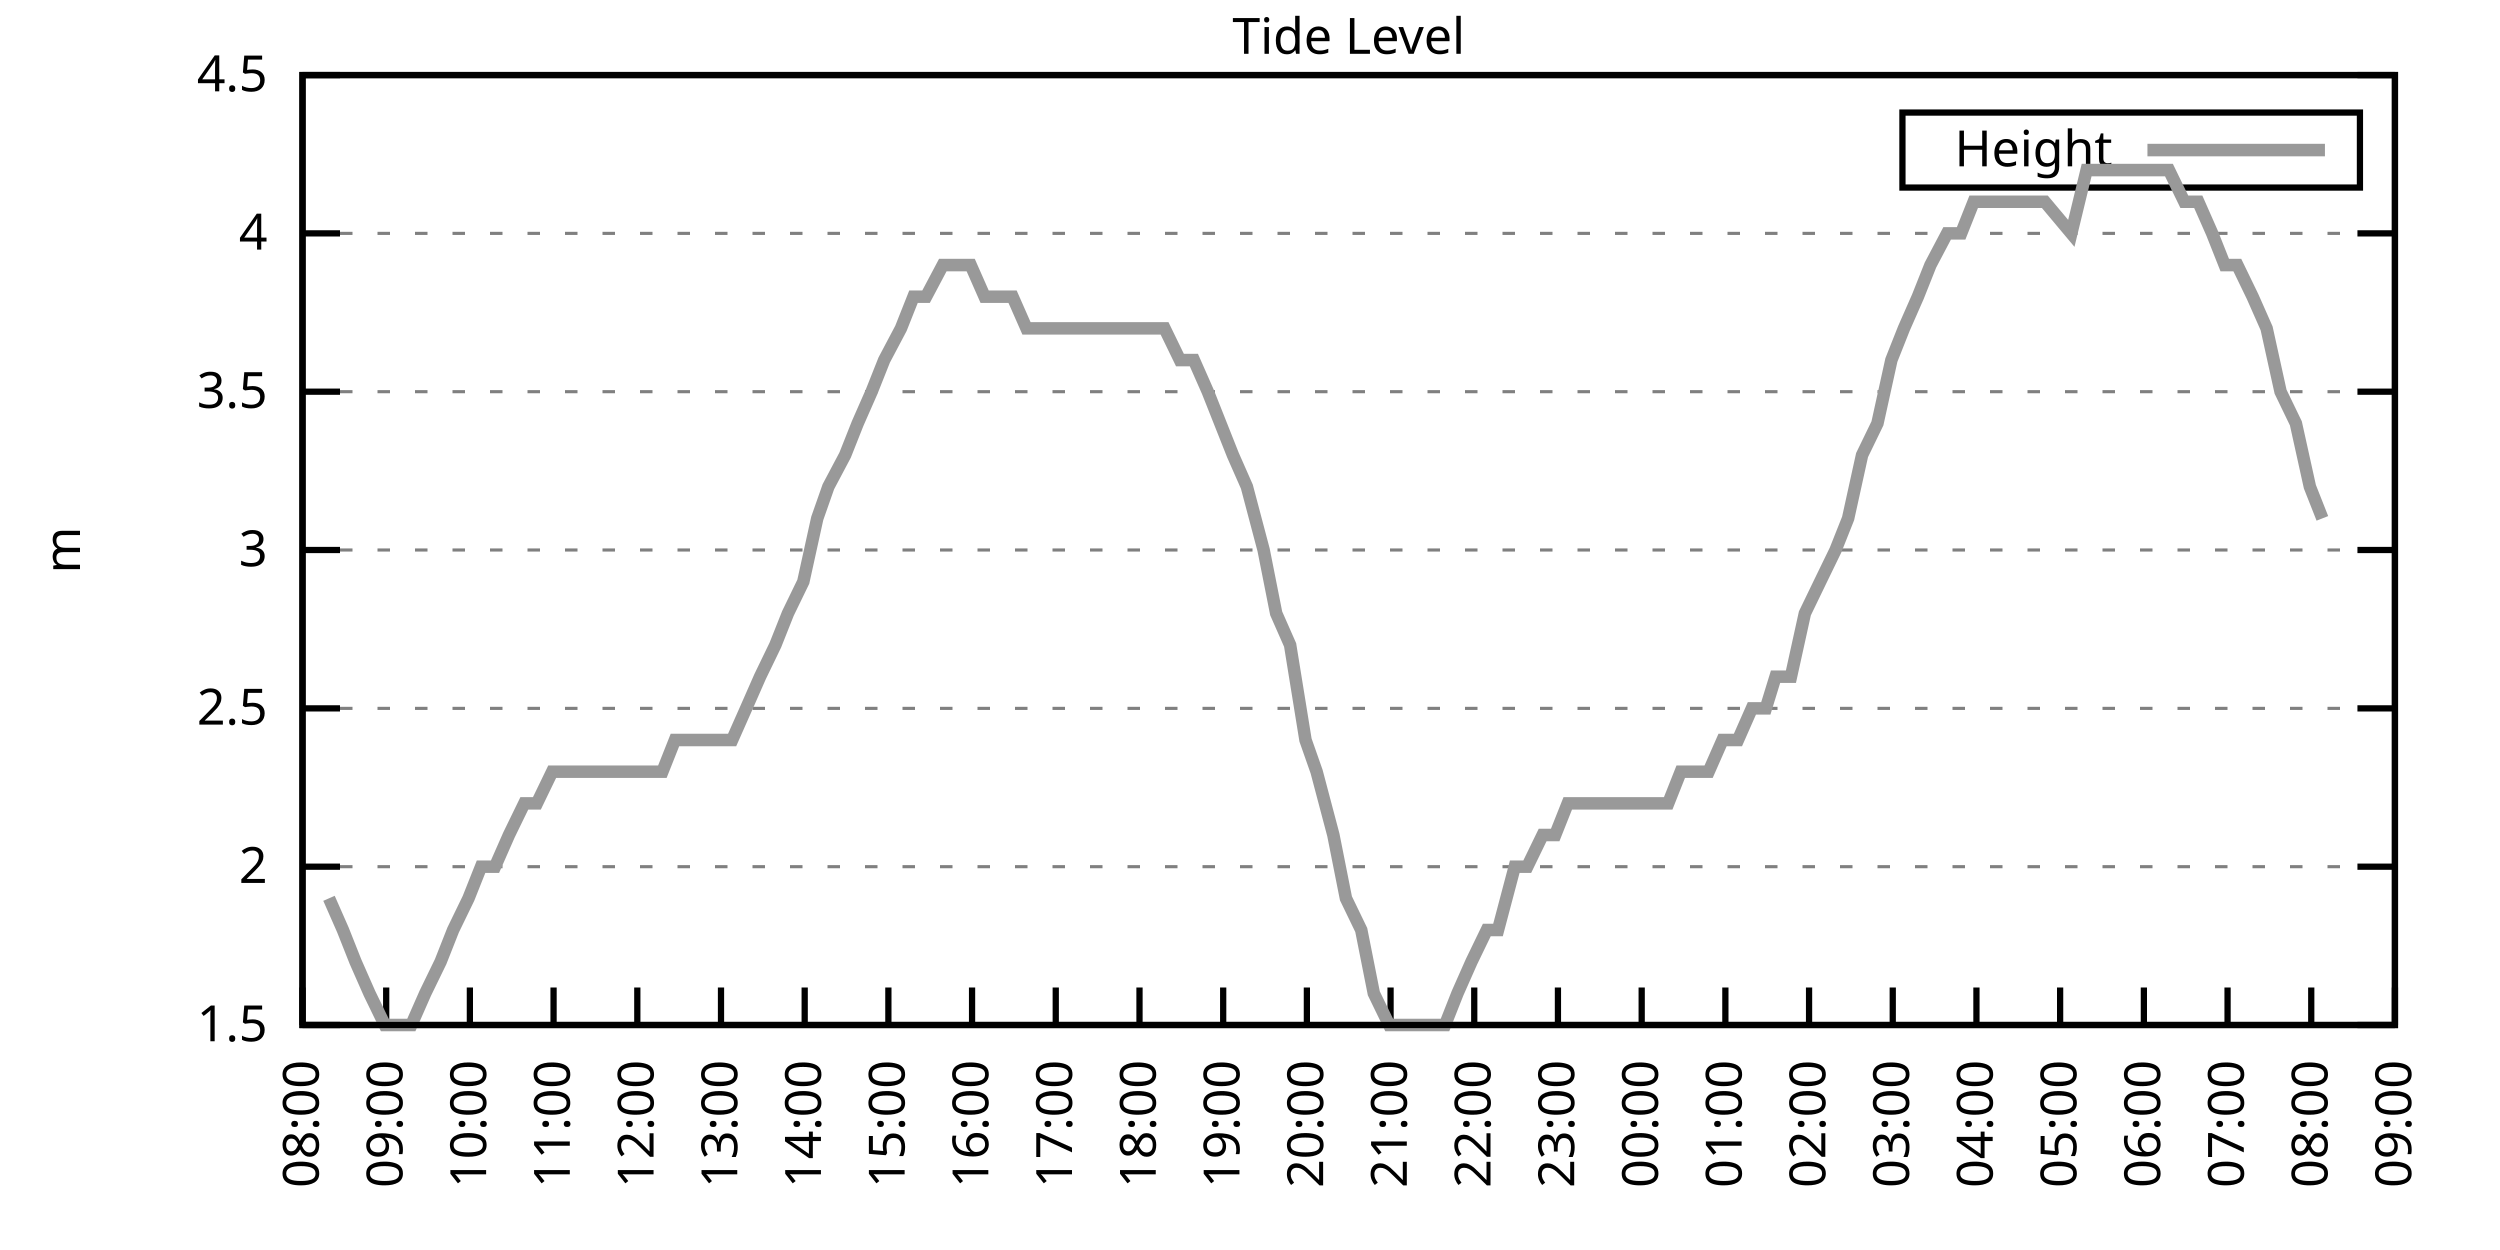
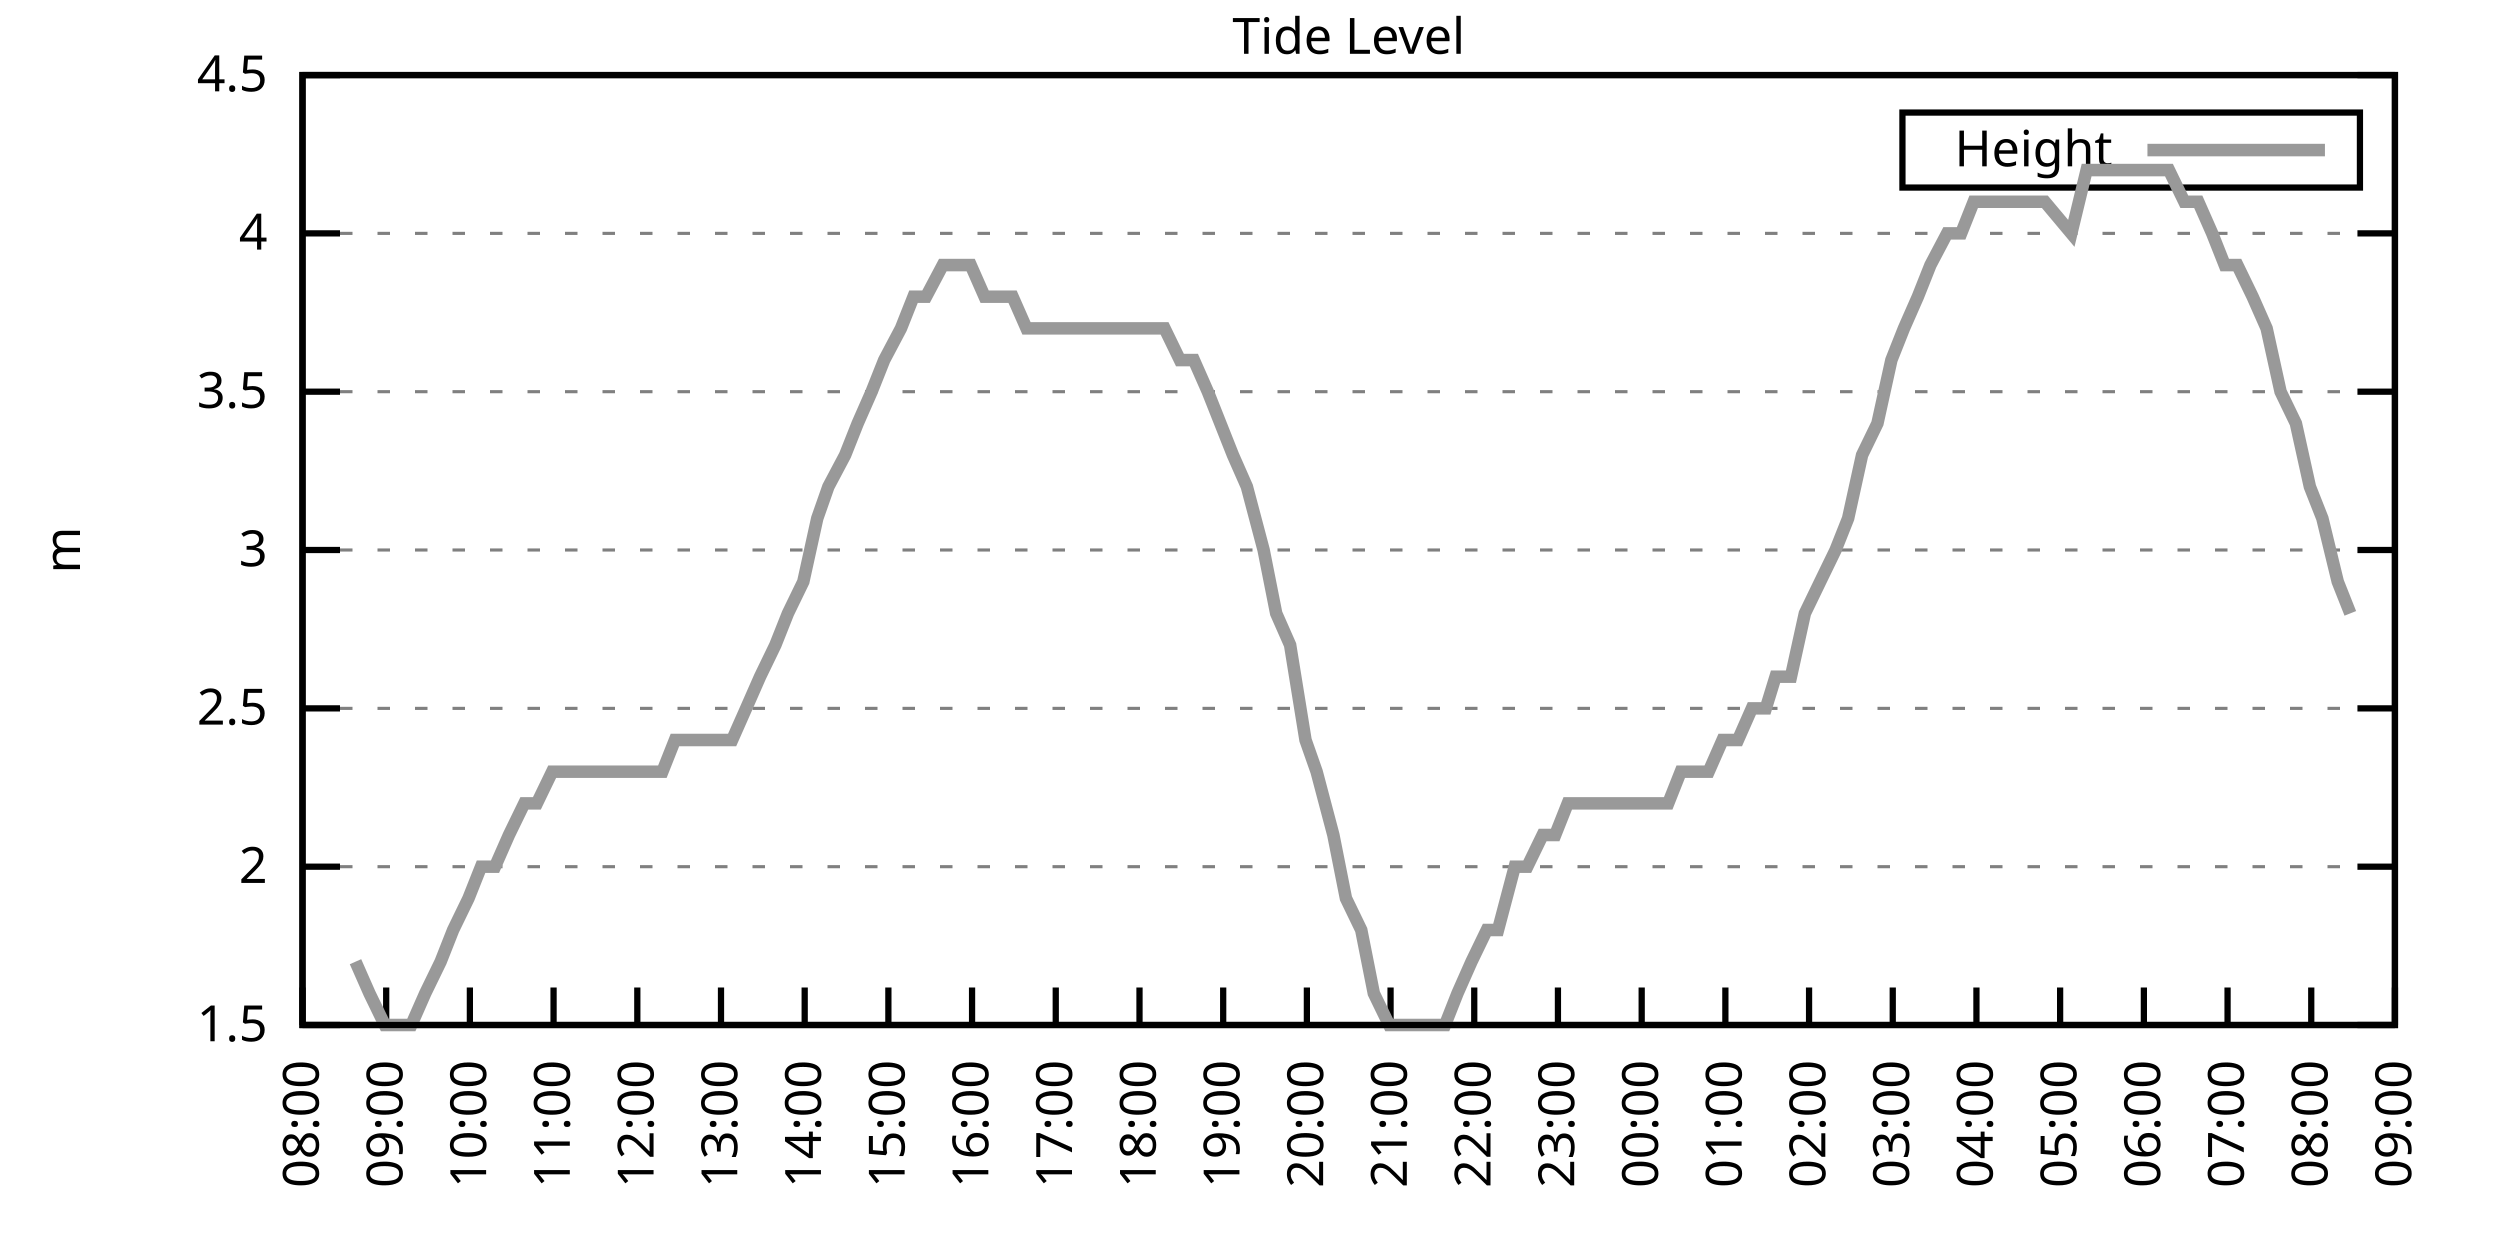
<svg xmlns="http://www.w3.org/2000/svg" xmlns:xlink="http://www.w3.org/1999/xlink" width="400" height="200" viewBox="0 0 400 200">
  <g id="gnuplot_canvas">
    <rect x="0" y="0" width="400" height="200" fill="none" />
    <defs>
      <circle id="gpDot" r="0.5" stroke-width="0.5" stroke="currentColor" />
      <path id="gpPt0" stroke-width="0.333" stroke="currentColor" d="M-1,0 h2 M0,-1 v2" />
      <path id="gpPt1" stroke-width="0.333" stroke="currentColor" d="M-1,-1 L1,1 M1,-1 L-1,1" />
      <path id="gpPt2" stroke-width="0.333" stroke="currentColor" d="M-1,0 L1,0 M0,-1 L0,1 M-1,-1 L1,1 M-1,1 L1,-1" />
      <rect id="gpPt3" stroke-width="0.333" stroke="currentColor" x="-1" y="-1" width="2" height="2" />
      <rect id="gpPt4" stroke-width="0.333" stroke="currentColor" fill="currentColor" x="-1" y="-1" width="2" height="2" />
      <circle id="gpPt5" stroke-width="0.333" stroke="currentColor" cx="0" cy="0" r="1" />
      <use xlink:href="#gpPt5" id="gpPt6" fill="currentColor" stroke="none" />
      <path id="gpPt7" stroke-width="0.333" stroke="currentColor" d="M0,-1.33 L-1.33,0.67 L1.33,0.67 z" />
      <use xlink:href="#gpPt7" id="gpPt8" fill="currentColor" stroke="none" />
      <use xlink:href="#gpPt7" id="gpPt9" stroke="currentColor" transform="rotate(180)" />
      <use xlink:href="#gpPt9" id="gpPt10" fill="currentColor" stroke="none" />
      <use xlink:href="#gpPt3" id="gpPt11" stroke="currentColor" transform="rotate(45)" />
      <use xlink:href="#gpPt11" id="gpPt12" fill="currentColor" stroke="none" />
      <path id="gpPt13" stroke-width="0.333" stroke="currentColor" d="M0,1.330 L1.265,0.411 L0.782,-1.067 L-0.782,-1.076 L-1.265,0.411 z" />
      <use xlink:href="#gpPt13" id="gpPt14" fill="currentColor" stroke="none" />
      <filter id="textbox" filterUnits="objectBoundingBox" x="0" y="0" height="1" width="1">
        <feFlood flood-color="white" flood-opacity="1" result="bgnd" />
        <feComposite in="SourceGraphic" in2="bgnd" operator="atop" />
      </filter>
      <filter id="greybox" filterUnits="objectBoundingBox" x="0" y="0" height="1" width="1">
        <feFlood flood-color="lightgrey" flood-opacity="1" result="grey" />
        <feComposite in="SourceGraphic" in2="grey" operator="atop" />
      </filter>
    </defs>
    <g fill="none" color="white" stroke="currentColor" stroke-width="1.00" stroke-linecap="butt" stroke-linejoin="miter">
</g>
    <g fill="none" color="black" stroke="currentColor" stroke-width="1.00" stroke-linecap="butt" stroke-linejoin="miter">
      <g stroke="none" shape-rendering="crispEdges">
        <polygon fill="rgb(255, 255, 255)" points="48.40,164.00 383.18,164.00 383.18,12.02 48.40,12.02 " />
      </g>
    </g>
    <g fill="none" color="black" stroke="currentColor" stroke-width="1.00" stroke-linecap="butt" stroke-linejoin="miter">
</g>
    <g fill="none" color="black" stroke="black" stroke-width="0.50" stroke-linecap="butt" stroke-linejoin="miter">
</g>
    <g fill="none" color="gray" stroke="currentColor" stroke-width="0.50" stroke-linecap="butt" stroke-linejoin="miter">
      <path stroke="gray" stroke-dasharray="2,4" class="gridline" d="M48.40,164.00 L383.19,164.00  " />
    </g>
    <g fill="none" color="gray" stroke="gray" stroke-width="1.00" stroke-linecap="butt" stroke-linejoin="miter">
</g>
    <g fill="none" color="black" stroke="currentColor" stroke-width="1.00" stroke-linecap="butt" stroke-linejoin="miter">
      <path stroke="black" d="M48.40,164.00 L54.40,164.00 M383.19,164.00 L377.19,164.00  " />
      <g transform="translate(42.80,166.60)" stroke="none" fill="black" font-family="Sans" font-size="8.00" text-anchor="end">
        <text>
          <tspan font-family="Sans"> 1.5</tspan>
        </text>
      </g>
    </g>
    <g fill="none" color="black" stroke="currentColor" stroke-width="1.00" stroke-linecap="butt" stroke-linejoin="miter">
</g>
    <g fill="none" color="black" stroke="black" stroke-width="0.50" stroke-linecap="butt" stroke-linejoin="miter">
</g>
    <g fill="none" color="gray" stroke="currentColor" stroke-width="0.50" stroke-linecap="butt" stroke-linejoin="miter">
      <path stroke="gray" stroke-dasharray="2,4" class="gridline" d="M48.40,138.67 L383.19,138.67  " />
    </g>
    <g fill="none" color="gray" stroke="gray" stroke-width="1.00" stroke-linecap="butt" stroke-linejoin="miter">
</g>
    <g fill="none" color="black" stroke="currentColor" stroke-width="1.00" stroke-linecap="butt" stroke-linejoin="miter">
      <path stroke="black" d="M48.40,138.67 L54.40,138.67 M383.19,138.67 L377.19,138.67  " />
      <g transform="translate(42.80,141.27)" stroke="none" fill="black" font-family="Sans" font-size="8.00" text-anchor="end">
        <text>
          <tspan font-family="Sans"> 2</tspan>
        </text>
      </g>
    </g>
    <g fill="none" color="black" stroke="currentColor" stroke-width="1.00" stroke-linecap="butt" stroke-linejoin="miter">
</g>
    <g fill="none" color="black" stroke="black" stroke-width="0.50" stroke-linecap="butt" stroke-linejoin="miter">
</g>
    <g fill="none" color="gray" stroke="currentColor" stroke-width="0.50" stroke-linecap="butt" stroke-linejoin="miter">
      <path stroke="gray" stroke-dasharray="2,4" class="gridline" d="M48.40,113.34 L383.19,113.34  " />
    </g>
    <g fill="none" color="gray" stroke="gray" stroke-width="1.00" stroke-linecap="butt" stroke-linejoin="miter">
</g>
    <g fill="none" color="black" stroke="currentColor" stroke-width="1.00" stroke-linecap="butt" stroke-linejoin="miter">
      <path stroke="black" d="M48.40,113.34 L54.40,113.34 M383.19,113.34 L377.19,113.34  " />
      <g transform="translate(42.80,115.94)" stroke="none" fill="black" font-family="Sans" font-size="8.00" text-anchor="end">
        <text>
          <tspan font-family="Sans"> 2.5</tspan>
        </text>
      </g>
    </g>
    <g fill="none" color="black" stroke="currentColor" stroke-width="1.00" stroke-linecap="butt" stroke-linejoin="miter">
</g>
    <g fill="none" color="black" stroke="black" stroke-width="0.50" stroke-linecap="butt" stroke-linejoin="miter">
</g>
    <g fill="none" color="gray" stroke="currentColor" stroke-width="0.50" stroke-linecap="butt" stroke-linejoin="miter">
      <path stroke="gray" stroke-dasharray="2,4" class="gridline" d="M48.40,88.00 L383.19,88.00  " />
    </g>
    <g fill="none" color="gray" stroke="gray" stroke-width="1.00" stroke-linecap="butt" stroke-linejoin="miter">
</g>
    <g fill="none" color="black" stroke="currentColor" stroke-width="1.00" stroke-linecap="butt" stroke-linejoin="miter">
      <path stroke="black" d="M48.40,88.00 L54.40,88.00 M383.19,88.00 L377.19,88.00  " />
      <g transform="translate(42.80,90.60)" stroke="none" fill="black" font-family="Sans" font-size="8.00" text-anchor="end">
        <text>
          <tspan font-family="Sans"> 3</tspan>
        </text>
      </g>
    </g>
    <g fill="none" color="black" stroke="currentColor" stroke-width="1.00" stroke-linecap="butt" stroke-linejoin="miter">
</g>
    <g fill="none" color="black" stroke="black" stroke-width="0.50" stroke-linecap="butt" stroke-linejoin="miter">
</g>
    <g fill="none" color="gray" stroke="currentColor" stroke-width="0.50" stroke-linecap="butt" stroke-linejoin="miter">
      <path stroke="gray" stroke-dasharray="2,4" class="gridline" d="M48.40,62.67 L383.19,62.67  " />
    </g>
    <g fill="none" color="gray" stroke="gray" stroke-width="1.00" stroke-linecap="butt" stroke-linejoin="miter">
</g>
    <g fill="none" color="black" stroke="currentColor" stroke-width="1.00" stroke-linecap="butt" stroke-linejoin="miter">
      <path stroke="black" d="M48.40,62.67 L54.40,62.67 M383.19,62.67 L377.19,62.67  " />
      <g transform="translate(42.80,65.27)" stroke="none" fill="black" font-family="Sans" font-size="8.00" text-anchor="end">
        <text>
          <tspan font-family="Sans"> 3.5</tspan>
        </text>
      </g>
    </g>
    <g fill="none" color="black" stroke="currentColor" stroke-width="1.00" stroke-linecap="butt" stroke-linejoin="miter">
</g>
    <g fill="none" color="black" stroke="black" stroke-width="0.50" stroke-linecap="butt" stroke-linejoin="miter">
</g>
    <g fill="none" color="gray" stroke="currentColor" stroke-width="0.50" stroke-linecap="butt" stroke-linejoin="miter">
      <path stroke="gray" stroke-dasharray="2,4" class="gridline" d="M48.40,37.34 L383.19,37.34  " />
    </g>
    <g fill="none" color="gray" stroke="gray" stroke-width="1.00" stroke-linecap="butt" stroke-linejoin="miter">
</g>
    <g fill="none" color="black" stroke="currentColor" stroke-width="1.00" stroke-linecap="butt" stroke-linejoin="miter">
      <path stroke="black" d="M48.40,37.34 L54.40,37.34 M383.19,37.34 L377.19,37.34  " />
      <g transform="translate(42.80,39.94)" stroke="none" fill="black" font-family="Sans" font-size="8.00" text-anchor="end">
        <text>
          <tspan font-family="Sans"> 4</tspan>
        </text>
      </g>
    </g>
    <g fill="none" color="black" stroke="currentColor" stroke-width="1.00" stroke-linecap="butt" stroke-linejoin="miter">
</g>
    <g fill="none" color="black" stroke="black" stroke-width="0.50" stroke-linecap="butt" stroke-linejoin="miter">
</g>
    <g fill="none" color="gray" stroke="currentColor" stroke-width="0.50" stroke-linecap="butt" stroke-linejoin="miter">
      <path stroke="gray" stroke-dasharray="2,4" class="gridline" d="M48.40,12.01 L383.19,12.01  " />
    </g>
    <g fill="none" color="gray" stroke="gray" stroke-width="1.00" stroke-linecap="butt" stroke-linejoin="miter">
</g>
    <g fill="none" color="black" stroke="currentColor" stroke-width="1.00" stroke-linecap="butt" stroke-linejoin="miter">
      <path stroke="black" d="M48.40,12.01 L54.40,12.01 M383.19,12.01 L377.19,12.01  " />
      <g transform="translate(42.80,14.61)" stroke="none" fill="black" font-family="Sans" font-size="8.00" text-anchor="end">
        <text>
          <tspan font-family="Sans"> 4.5</tspan>
        </text>
      </g>
    </g>
    <g fill="none" color="black" stroke="currentColor" stroke-width="1.00" stroke-linecap="butt" stroke-linejoin="miter">
      <path stroke="black" d="M48.40,164.00 L48.40,158.00  " />
      <g transform="translate(51.00,169.60) rotate(270.00)" stroke="none" fill="black" font-family="Sans" font-size="8.00" text-anchor="end">
        <text>
          <tspan font-family="Sans">08:00</tspan>
        </text>
      </g>
    </g>
    <g fill="none" color="black" stroke="currentColor" stroke-width="1.00" stroke-linecap="butt" stroke-linejoin="miter">
      <path stroke="black" d="M61.79,164.00 L61.79,158.00  " />
      <g transform="translate(64.39,169.60) rotate(270.00)" stroke="none" fill="black" font-family="Sans" font-size="8.00" text-anchor="end">
        <text>
          <tspan font-family="Sans">09:00</tspan>
        </text>
      </g>
    </g>
    <g fill="none" color="black" stroke="currentColor" stroke-width="1.00" stroke-linecap="butt" stroke-linejoin="miter">
      <path stroke="black" d="M75.18,164.00 L75.18,158.00  " />
      <g transform="translate(77.78,169.60) rotate(270.00)" stroke="none" fill="black" font-family="Sans" font-size="8.00" text-anchor="end">
        <text>
          <tspan font-family="Sans">10:00</tspan>
        </text>
      </g>
    </g>
    <g fill="none" color="black" stroke="currentColor" stroke-width="1.00" stroke-linecap="butt" stroke-linejoin="miter">
      <path stroke="black" d="M88.57,164.00 L88.57,158.00  " />
      <g transform="translate(91.17,169.60) rotate(270.00)" stroke="none" fill="black" font-family="Sans" font-size="8.00" text-anchor="end">
        <text>
          <tspan font-family="Sans">11:00</tspan>
        </text>
      </g>
    </g>
    <g fill="none" color="black" stroke="currentColor" stroke-width="1.00" stroke-linecap="butt" stroke-linejoin="miter">
      <path stroke="black" d="M101.97,164.00 L101.97,158.00  " />
      <g transform="translate(104.57,169.60) rotate(270.00)" stroke="none" fill="black" font-family="Sans" font-size="8.00" text-anchor="end">
        <text>
          <tspan font-family="Sans">12:00</tspan>
        </text>
      </g>
    </g>
    <g fill="none" color="black" stroke="currentColor" stroke-width="1.00" stroke-linecap="butt" stroke-linejoin="miter">
      <path stroke="black" d="M115.36,164.00 L115.36,158.00  " />
      <g transform="translate(117.96,169.60) rotate(270.00)" stroke="none" fill="black" font-family="Sans" font-size="8.00" text-anchor="end">
        <text>
          <tspan font-family="Sans">13:00</tspan>
        </text>
      </g>
    </g>
    <g fill="none" color="black" stroke="currentColor" stroke-width="1.00" stroke-linecap="butt" stroke-linejoin="miter">
      <path stroke="black" d="M128.75,164.00 L128.75,158.00  " />
      <g transform="translate(131.35,169.60) rotate(270.00)" stroke="none" fill="black" font-family="Sans" font-size="8.00" text-anchor="end">
        <text>
          <tspan font-family="Sans">14:00</tspan>
        </text>
      </g>
    </g>
    <g fill="none" color="black" stroke="currentColor" stroke-width="1.00" stroke-linecap="butt" stroke-linejoin="miter">
      <path stroke="black" d="M142.14,164.00 L142.14,158.00  " />
      <g transform="translate(144.74,169.60) rotate(270.00)" stroke="none" fill="black" font-family="Sans" font-size="8.00" text-anchor="end">
        <text>
          <tspan font-family="Sans">15:00</tspan>
        </text>
      </g>
    </g>
    <g fill="none" color="black" stroke="currentColor" stroke-width="1.00" stroke-linecap="butt" stroke-linejoin="miter">
      <path stroke="black" d="M155.53,164.00 L155.53,158.00  " />
      <g transform="translate(158.13,169.60) rotate(270.00)" stroke="none" fill="black" font-family="Sans" font-size="8.00" text-anchor="end">
        <text>
          <tspan font-family="Sans">16:00</tspan>
        </text>
      </g>
    </g>
    <g fill="none" color="black" stroke="currentColor" stroke-width="1.00" stroke-linecap="butt" stroke-linejoin="miter">
      <path stroke="black" d="M168.92,164.00 L168.92,158.00  " />
      <g transform="translate(171.52,169.60) rotate(270.00)" stroke="none" fill="black" font-family="Sans" font-size="8.00" text-anchor="end">
        <text>
          <tspan font-family="Sans">17:00</tspan>
        </text>
      </g>
    </g>
    <g fill="none" color="black" stroke="currentColor" stroke-width="1.00" stroke-linecap="butt" stroke-linejoin="miter">
      <path stroke="black" d="M182.32,164.00 L182.32,158.00  " />
      <g transform="translate(184.92,169.60) rotate(270.00)" stroke="none" fill="black" font-family="Sans" font-size="8.00" text-anchor="end">
        <text>
          <tspan font-family="Sans">18:00</tspan>
        </text>
      </g>
    </g>
    <g fill="none" color="black" stroke="currentColor" stroke-width="1.00" stroke-linecap="butt" stroke-linejoin="miter">
      <path stroke="black" d="M195.71,164.00 L195.71,158.00  " />
      <g transform="translate(198.31,169.60) rotate(270.00)" stroke="none" fill="black" font-family="Sans" font-size="8.00" text-anchor="end">
        <text>
          <tspan font-family="Sans">19:00</tspan>
        </text>
      </g>
    </g>
    <g fill="none" color="black" stroke="currentColor" stroke-width="1.00" stroke-linecap="butt" stroke-linejoin="miter">
      <path stroke="black" d="M209.10,164.00 L209.10,158.00  " />
      <g transform="translate(211.70,169.60) rotate(270.00)" stroke="none" fill="black" font-family="Sans" font-size="8.00" text-anchor="end">
        <text>
          <tspan font-family="Sans">20:00</tspan>
        </text>
      </g>
    </g>
    <g fill="none" color="black" stroke="currentColor" stroke-width="1.00" stroke-linecap="butt" stroke-linejoin="miter">
      <path stroke="black" d="M222.49,164.00 L222.49,158.00  " />
      <g transform="translate(225.09,169.60) rotate(270.00)" stroke="none" fill="black" font-family="Sans" font-size="8.00" text-anchor="end">
        <text>
          <tspan font-family="Sans">21:00</tspan>
        </text>
      </g>
    </g>
    <g fill="none" color="black" stroke="currentColor" stroke-width="1.00" stroke-linecap="butt" stroke-linejoin="miter">
      <path stroke="black" d="M235.88,164.00 L235.88,158.00  " />
      <g transform="translate(238.48,169.60) rotate(270.00)" stroke="none" fill="black" font-family="Sans" font-size="8.00" text-anchor="end">
        <text>
          <tspan font-family="Sans">22:00</tspan>
        </text>
      </g>
    </g>
    <g fill="none" color="black" stroke="currentColor" stroke-width="1.00" stroke-linecap="butt" stroke-linejoin="miter">
      <path stroke="black" d="M249.27,164.00 L249.27,158.00  " />
      <g transform="translate(251.87,169.60) rotate(270.00)" stroke="none" fill="black" font-family="Sans" font-size="8.00" text-anchor="end">
        <text>
          <tspan font-family="Sans">23:00</tspan>
        </text>
      </g>
    </g>
    <g fill="none" color="black" stroke="currentColor" stroke-width="1.00" stroke-linecap="butt" stroke-linejoin="miter">
      <path stroke="black" d="M262.67,164.00 L262.67,158.00  " />
      <g transform="translate(265.27,169.60) rotate(270.00)" stroke="none" fill="black" font-family="Sans" font-size="8.00" text-anchor="end">
        <text>
          <tspan font-family="Sans">00:00</tspan>
        </text>
      </g>
    </g>
    <g fill="none" color="black" stroke="currentColor" stroke-width="1.00" stroke-linecap="butt" stroke-linejoin="miter">
      <path stroke="black" d="M276.06,164.00 L276.06,158.00  " />
      <g transform="translate(278.66,169.60) rotate(270.00)" stroke="none" fill="black" font-family="Sans" font-size="8.00" text-anchor="end">
        <text>
          <tspan font-family="Sans">01:00</tspan>
        </text>
      </g>
    </g>
    <g fill="none" color="black" stroke="currentColor" stroke-width="1.00" stroke-linecap="butt" stroke-linejoin="miter">
      <path stroke="black" d="M289.45,164.00 L289.45,158.00  " />
      <g transform="translate(292.05,169.60) rotate(270.00)" stroke="none" fill="black" font-family="Sans" font-size="8.00" text-anchor="end">
        <text>
          <tspan font-family="Sans">02:00</tspan>
        </text>
      </g>
    </g>
    <g fill="none" color="black" stroke="currentColor" stroke-width="1.00" stroke-linecap="butt" stroke-linejoin="miter">
      <path stroke="black" d="M302.84,164.00 L302.84,158.00  " />
      <g transform="translate(305.44,169.60) rotate(270.00)" stroke="none" fill="black" font-family="Sans" font-size="8.00" text-anchor="end">
        <text>
          <tspan font-family="Sans">03:00</tspan>
        </text>
      </g>
    </g>
    <g fill="none" color="black" stroke="currentColor" stroke-width="1.00" stroke-linecap="butt" stroke-linejoin="miter">
      <path stroke="black" d="M316.23,164.00 L316.23,158.00  " />
      <g transform="translate(318.83,169.60) rotate(270.00)" stroke="none" fill="black" font-family="Sans" font-size="8.00" text-anchor="end">
        <text>
          <tspan font-family="Sans">04:00</tspan>
        </text>
      </g>
    </g>
    <g fill="none" color="black" stroke="currentColor" stroke-width="1.00" stroke-linecap="butt" stroke-linejoin="miter">
      <path stroke="black" d="M329.62,164.00 L329.62,158.00  " />
      <g transform="translate(332.22,169.60) rotate(270.00)" stroke="none" fill="black" font-family="Sans" font-size="8.00" text-anchor="end">
        <text>
          <tspan font-family="Sans">05:00</tspan>
        </text>
      </g>
    </g>
    <g fill="none" color="black" stroke="currentColor" stroke-width="1.00" stroke-linecap="butt" stroke-linejoin="miter">
      <path stroke="black" d="M343.02,164.00 L343.02,158.00  " />
      <g transform="translate(345.62,169.60) rotate(270.00)" stroke="none" fill="black" font-family="Sans" font-size="8.00" text-anchor="end">
        <text>
          <tspan font-family="Sans">06:00</tspan>
        </text>
      </g>
    </g>
    <g fill="none" color="black" stroke="currentColor" stroke-width="1.00" stroke-linecap="butt" stroke-linejoin="miter">
      <path stroke="black" d="M356.41,164.00 L356.41,158.00  " />
      <g transform="translate(359.01,169.60) rotate(270.00)" stroke="none" fill="black" font-family="Sans" font-size="8.00" text-anchor="end">
        <text>
          <tspan font-family="Sans">07:00</tspan>
        </text>
      </g>
    </g>
    <g fill="none" color="black" stroke="currentColor" stroke-width="1.00" stroke-linecap="butt" stroke-linejoin="miter">
      <path stroke="black" d="M369.80,164.00 L369.80,158.00  " />
      <g transform="translate(372.40,169.60) rotate(270.00)" stroke="none" fill="black" font-family="Sans" font-size="8.00" text-anchor="end">
        <text>
          <tspan font-family="Sans">08:00</tspan>
        </text>
      </g>
    </g>
    <g fill="none" color="black" stroke="currentColor" stroke-width="1.00" stroke-linecap="butt" stroke-linejoin="miter">
      <path stroke="black" d="M383.19,164.00 L383.19,158.00  " />
      <g transform="translate(385.79,169.60) rotate(270.00)" stroke="none" fill="black" font-family="Sans" font-size="8.00" text-anchor="end">
        <text>
          <tspan font-family="Sans">09:00</tspan>
        </text>
      </g>
    </g>
    <g fill="none" color="black" stroke="currentColor" stroke-width="1.00" stroke-linecap="butt" stroke-linejoin="miter">
</g>
    <g fill="none" color="black" stroke="currentColor" stroke-width="1.00" stroke-linecap="butt" stroke-linejoin="miter">
      <path stroke="black" d="M48.40,12.01 L48.40,164.00 L383.19,164.00 L383.19,12.01 L48.40,12.01 Z  " />
    </g>
    <g fill="none" color="black" stroke="currentColor" stroke-width="1.00" stroke-linecap="butt" stroke-linejoin="miter">
</g>
    <g fill="none" color="black" stroke="currentColor" stroke-width="1.00" stroke-linecap="butt" stroke-linejoin="miter">
      <path stroke="black" d="M304.39,30.01 L304.39,18.01 L377.59,18.01 L377.59,30.01 L304.39,30.01 Z  " />
    </g>
    <g id="Tide_level_plot_1">
      <g fill="none" color="white" stroke="black" stroke-width="2.00" stroke-linecap="butt" stroke-linejoin="miter">
</g>
      <g fill="none" color="black" stroke="currentColor" stroke-width="2.00" stroke-linecap="butt" stroke-linejoin="miter">
        <g transform="translate(337.99,26.61)" stroke="none" fill="black" font-family="Sans" font-size="8.00" text-anchor="end">
          <text>
            <tspan font-family="Sans">Height</tspan>
          </text>
        </g>
      </g>
      <g fill="none" color="black" stroke="currentColor" stroke-width="2.00" stroke-linecap="butt" stroke-linejoin="miter">
-         <path stroke="rgb(153, 153, 153)" d="M343.59,24.01 L371.99,24.01 M52.64,143.73 L54.87,148.80 L56.88,153.87 L59.11,158.93 L61.57,164.00 L63.35,164.00   L65.81,164.00 L68.04,158.93 L70.50,153.87 L72.50,148.80 L74.96,143.73 L76.97,138.67 L79.20,138.67 L81.43,133.60   L83.89,128.54 L85.90,128.54 L88.35,123.47 L90.58,123.47 L92.59,123.47 L95.05,123.47 L97.06,123.47 L99.51,123.47   L101.52,123.47 L103.98,123.47 L105.98,123.47 L107.99,118.40 L110.67,118.40 L112.90,118.40 L115.13,118.40 L117.14,118.40   L119.38,113.34 L121.61,108.27 L124.06,103.20 L126.07,98.14 L128.53,93.07 L130.76,82.94 L132.54,77.87 L135.22,72.81   L137.23,67.74 L139.46,62.67 L141.47,57.61 L144.15,52.54 L146.16,47.47 L148.17,47.47 L150.85,42.41 L153.08,42.41   L155.31,42.41 L157.54,47.47 L159.55,47.47 L162.01,47.47 L164.24,52.54 L166.47,52.54 L168.70,52.54 L170.71,52.54   L173.17,52.54 L175.40,52.54 L177.41,52.54 L179.41,52.54 L182.09,52.54 L184.10,52.54 L186.33,52.54 L188.79,57.61   L191.02,57.61 L193.25,62.67 L195.26,67.74 L197.27,72.81 L199.50,77.87 L202.18,88.00 L204.19,98.14 L206.42,103.20   L208.88,118.40 L210.66,123.47 L213.34,133.60 L215.35,143.73 L217.80,148.80 L219.81,158.93 L222.27,164.00 L224.50,164.00   L226.51,164.00 L228.52,164.00 L231.20,164.00 L233.20,158.93 L235.44,153.87 L237.89,148.80 L239.68,148.80 L242.36,138.67   L244.36,138.67 L246.82,133.60 L248.83,133.60 L250.84,128.54 L253.51,128.54 L255.75,128.54 L257.53,128.54 L260.21,128.54   L262.22,128.54 L264.67,128.54 L266.91,128.54 L268.92,123.47 L271.37,123.47 L273.38,123.47 L275.61,118.40 L278.07,118.40   L280.30,113.34 L282.53,113.34 L284.09,108.27 L286.55,108.27 L288.78,98.14 L291.23,93.07 L293.69,88.00 L295.70,82.94   L297.93,72.81 L300.39,67.74 L302.62,57.61 L304.63,52.54 L306.86,47.47 L308.87,42.41 L311.54,37.34 L313.78,37.34   L315.79,32.28 L318.24,32.28 L320.25,32.28 L322.70,32.28 L324.71,32.28 L327.17,32.28 L331.41,37.34 L333.86,27.21   L335.87,27.21 L337.88,27.21 L340.34,27.21 L342.57,27.21 L345.02,27.21 L347.03,27.21 L349.49,32.28 L351.72,32.28   L353.95,37.34 L355.96,42.41 L357.97,42.41 L360.42,47.47 L362.66,52.54 L364.89,62.67 L367.34,67.74 L369.58,77.87   L371.58,82.94  " />
+         <path stroke="rgb(153, 153, 153)" d="M343.59,24.01 L371.99,24.01 M56.88,153.87 L59.11,158.93 L61.57,164.00 L63.35,164.00 L65.81,164.00 L68.04,158.93   L70.50,153.87 L72.50,148.80 L74.96,143.73 L76.97,138.67 L79.20,138.67 L81.43,133.60 L83.89,128.54 L85.90,128.54   L88.35,123.47 L90.58,123.47 L92.59,123.47 L95.05,123.47 L97.06,123.47 L99.51,123.47 L101.52,123.47 L103.98,123.47   L105.98,123.47 L107.99,118.40 L110.67,118.40 L112.90,118.40 L115.13,118.40 L117.14,118.40 L119.38,113.34 L121.61,108.27   L124.06,103.20 L126.07,98.14 L128.53,93.07 L130.76,82.94 L132.54,77.87 L135.22,72.81 L137.23,67.74 L139.46,62.67   L141.47,57.61 L144.15,52.54 L146.16,47.47 L148.17,47.47 L150.85,42.41 L153.08,42.41 L155.31,42.41 L157.54,47.47   L159.55,47.47 L162.01,47.47 L164.24,52.54 L166.47,52.54 L168.70,52.54 L170.71,52.54 L173.17,52.54 L175.40,52.54   L177.41,52.54 L179.41,52.54 L182.09,52.54 L184.10,52.54 L186.33,52.54 L188.79,57.61 L191.02,57.61 L193.25,62.67   L195.26,67.74 L197.27,72.81 L199.50,77.87 L202.18,88.00 L204.19,98.14 L206.42,103.20 L208.88,118.40 L210.66,123.47   L213.34,133.60 L215.35,143.73 L217.80,148.80 L219.81,158.93 L222.27,164.00 L224.50,164.00 L226.51,164.00 L228.52,164.00   L231.20,164.00 L233.20,158.93 L235.44,153.87 L237.89,148.80 L239.68,148.80 L242.36,138.67 L244.36,138.67 L246.82,133.60   L248.83,133.60 L250.84,128.54 L253.51,128.54 L255.75,128.54 L257.53,128.54 L260.21,128.54 L262.22,128.54 L264.67,128.54   L266.91,128.54 L268.92,123.47 L271.37,123.47 L273.38,123.47 L275.61,118.40 L278.07,118.40 L280.30,113.34 L282.53,113.34   L284.09,108.27 L286.55,108.27 L288.78,98.14 L291.23,93.07 L293.69,88.00 L295.70,82.94 L297.93,72.81 L300.39,67.74   L302.62,57.61 L304.63,52.54 L306.86,47.47 L308.87,42.41 L311.54,37.34 L313.78,37.34 L315.79,32.28 L318.24,32.28   L320.25,32.28 L322.70,32.28 L324.71,32.28 L327.17,32.28 L331.41,37.34 L333.86,27.21 L335.87,27.21 L337.88,27.21   L340.34,27.21 L342.57,27.21 L345.02,27.21 L347.03,27.21 L349.49,32.28 L351.72,32.28 L353.95,37.34 L355.96,42.41   L357.97,42.41 L360.42,47.47 L362.66,52.54 L364.89,62.67 L367.34,67.74 L369.58,77.87 L371.58,82.94 L374.04,93.07   L376.05,98.14  " />
      </g>
    </g>
    <g fill="none" color="black" stroke="currentColor" stroke-width="2.00" stroke-linecap="butt" stroke-linejoin="miter">
</g>
    <g fill="none" color="black" stroke="black" stroke-width="1.00" stroke-linecap="butt" stroke-linejoin="miter">
</g>
    <g fill="none" color="black" stroke="currentColor" stroke-width="1.00" stroke-linecap="butt" stroke-linejoin="miter">
      <path stroke="black" d="M48.40,12.01 L48.40,164.00 L383.19,164.00 L383.19,12.01 L48.40,12.01 Z  " />
      <g transform="translate(12.80,88.01) rotate(270.00)" stroke="none" fill="black" font-family="Sans" font-size="8.00" text-anchor="middle">
        <text>
          <tspan font-family="Sans">m</tspan>
        </text>
      </g>
    </g>
    <g fill="none" color="black" stroke="currentColor" stroke-width="1.00" stroke-linecap="butt" stroke-linejoin="miter">
</g>
    <g fill="none" color="black" stroke="currentColor" stroke-width="1.00" stroke-linecap="butt" stroke-linejoin="miter">
      <g transform="translate(215.79,8.61)" stroke="none" fill="black" font-family="Sans" font-size="8.00" text-anchor="middle">
        <text>
          <tspan font-family="Sans">Tide Level</tspan>
        </text>
      </g>
    </g>
    <g fill="none" color="black" stroke="currentColor" stroke-width="1.00" stroke-linecap="butt" stroke-linejoin="miter">
</g>
  </g>
</svg>
